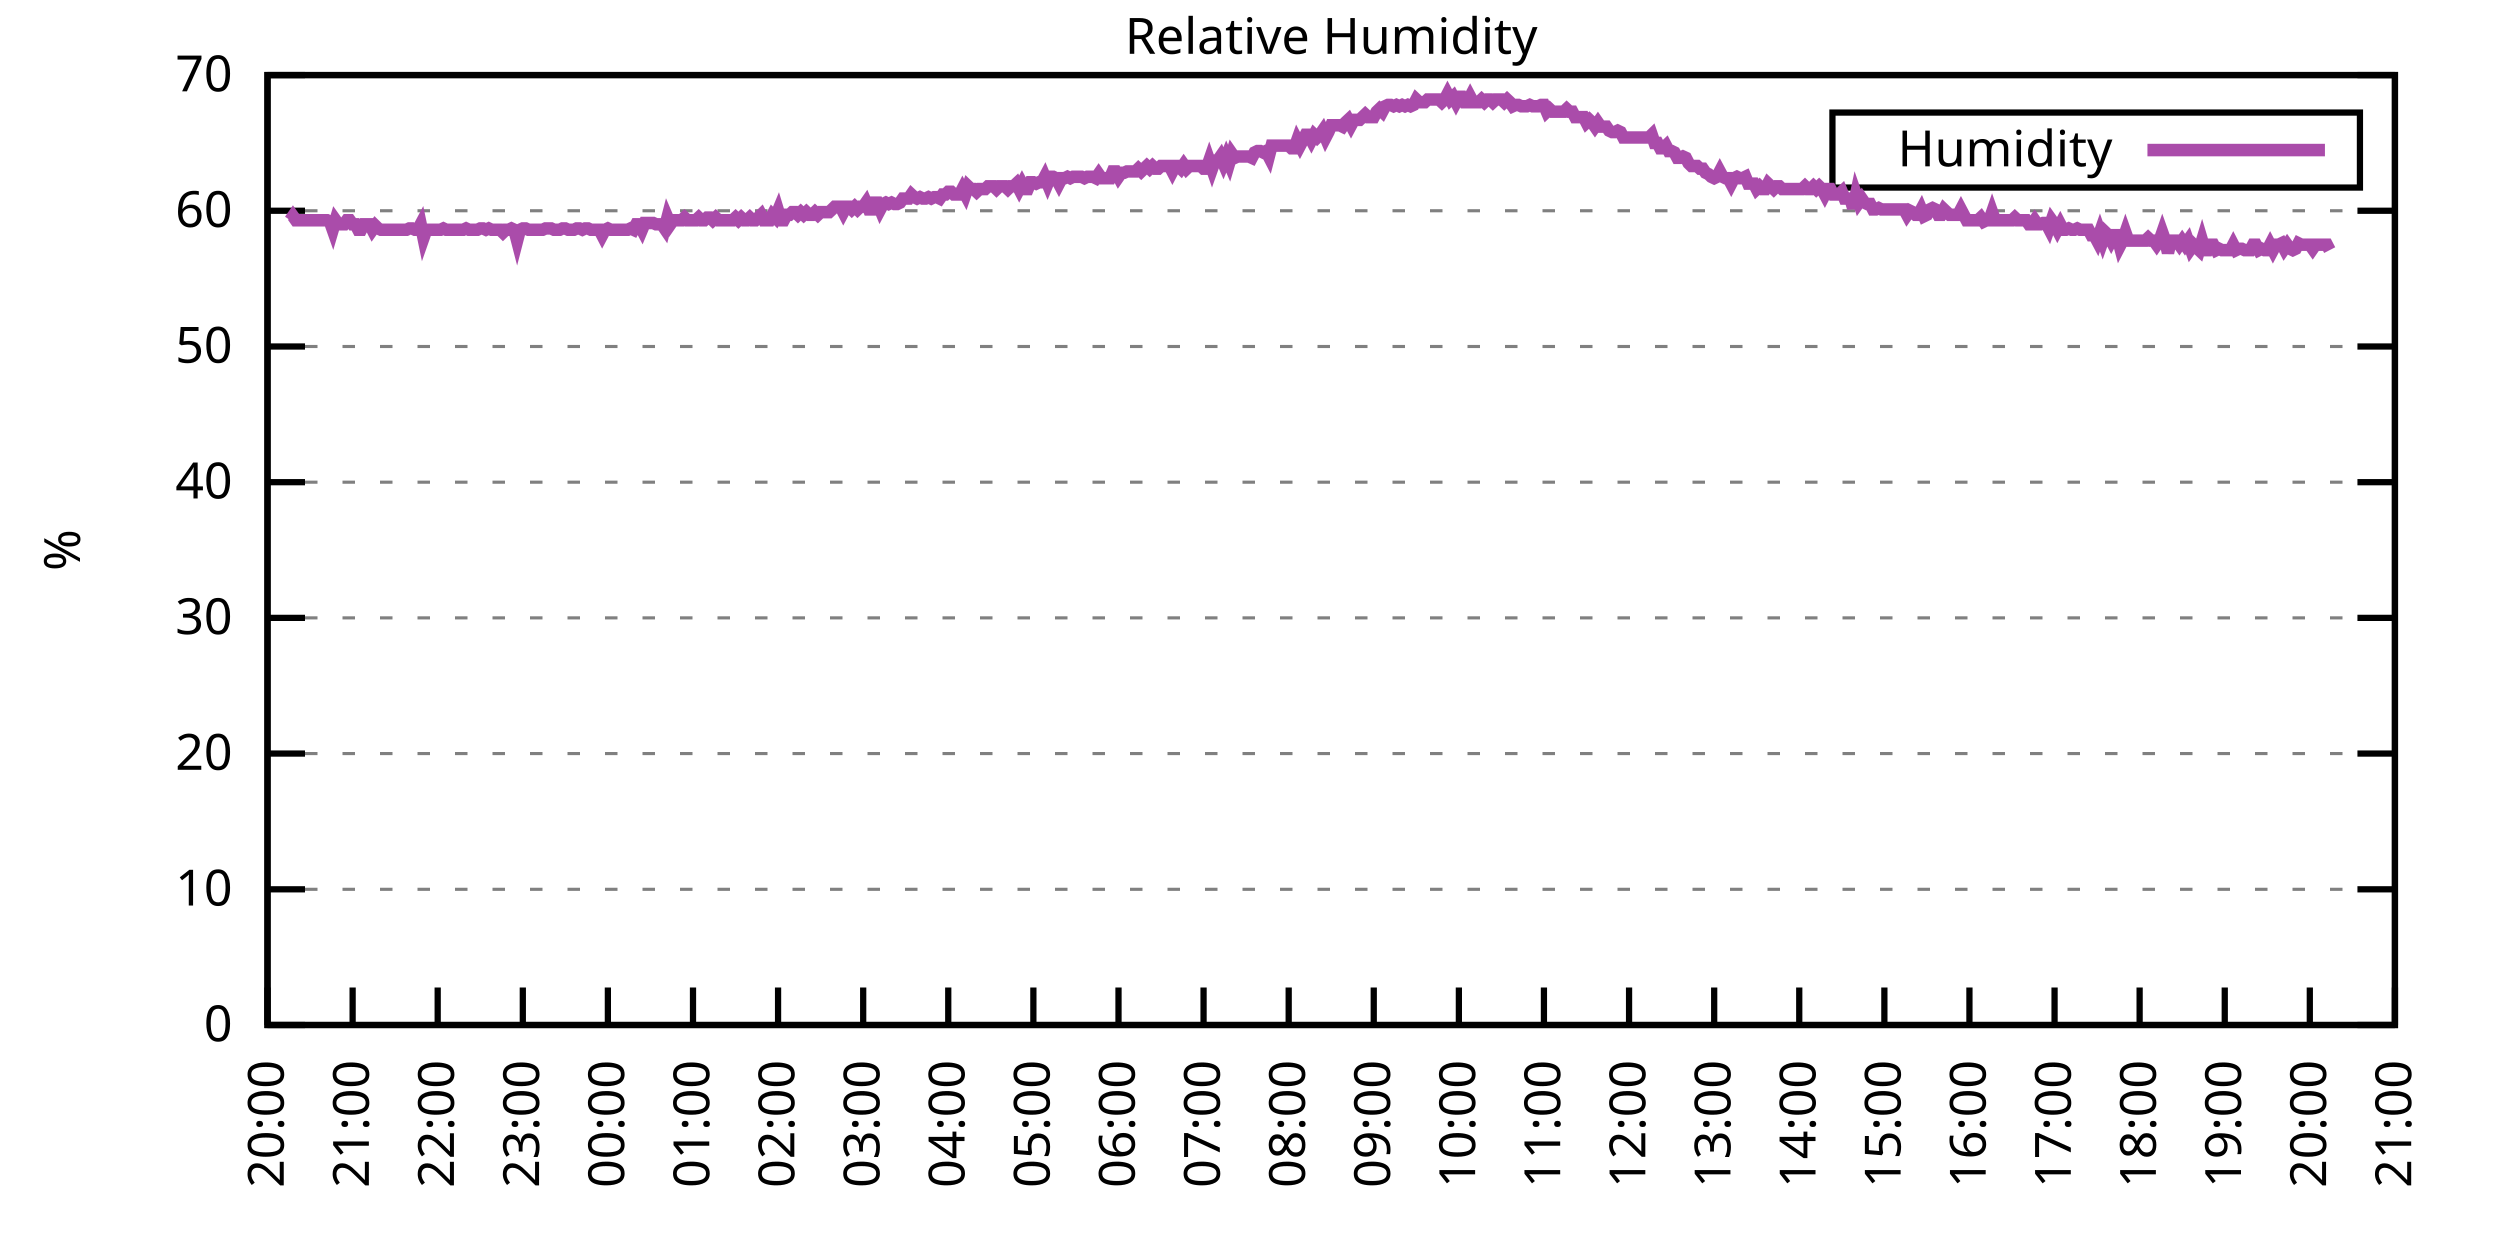
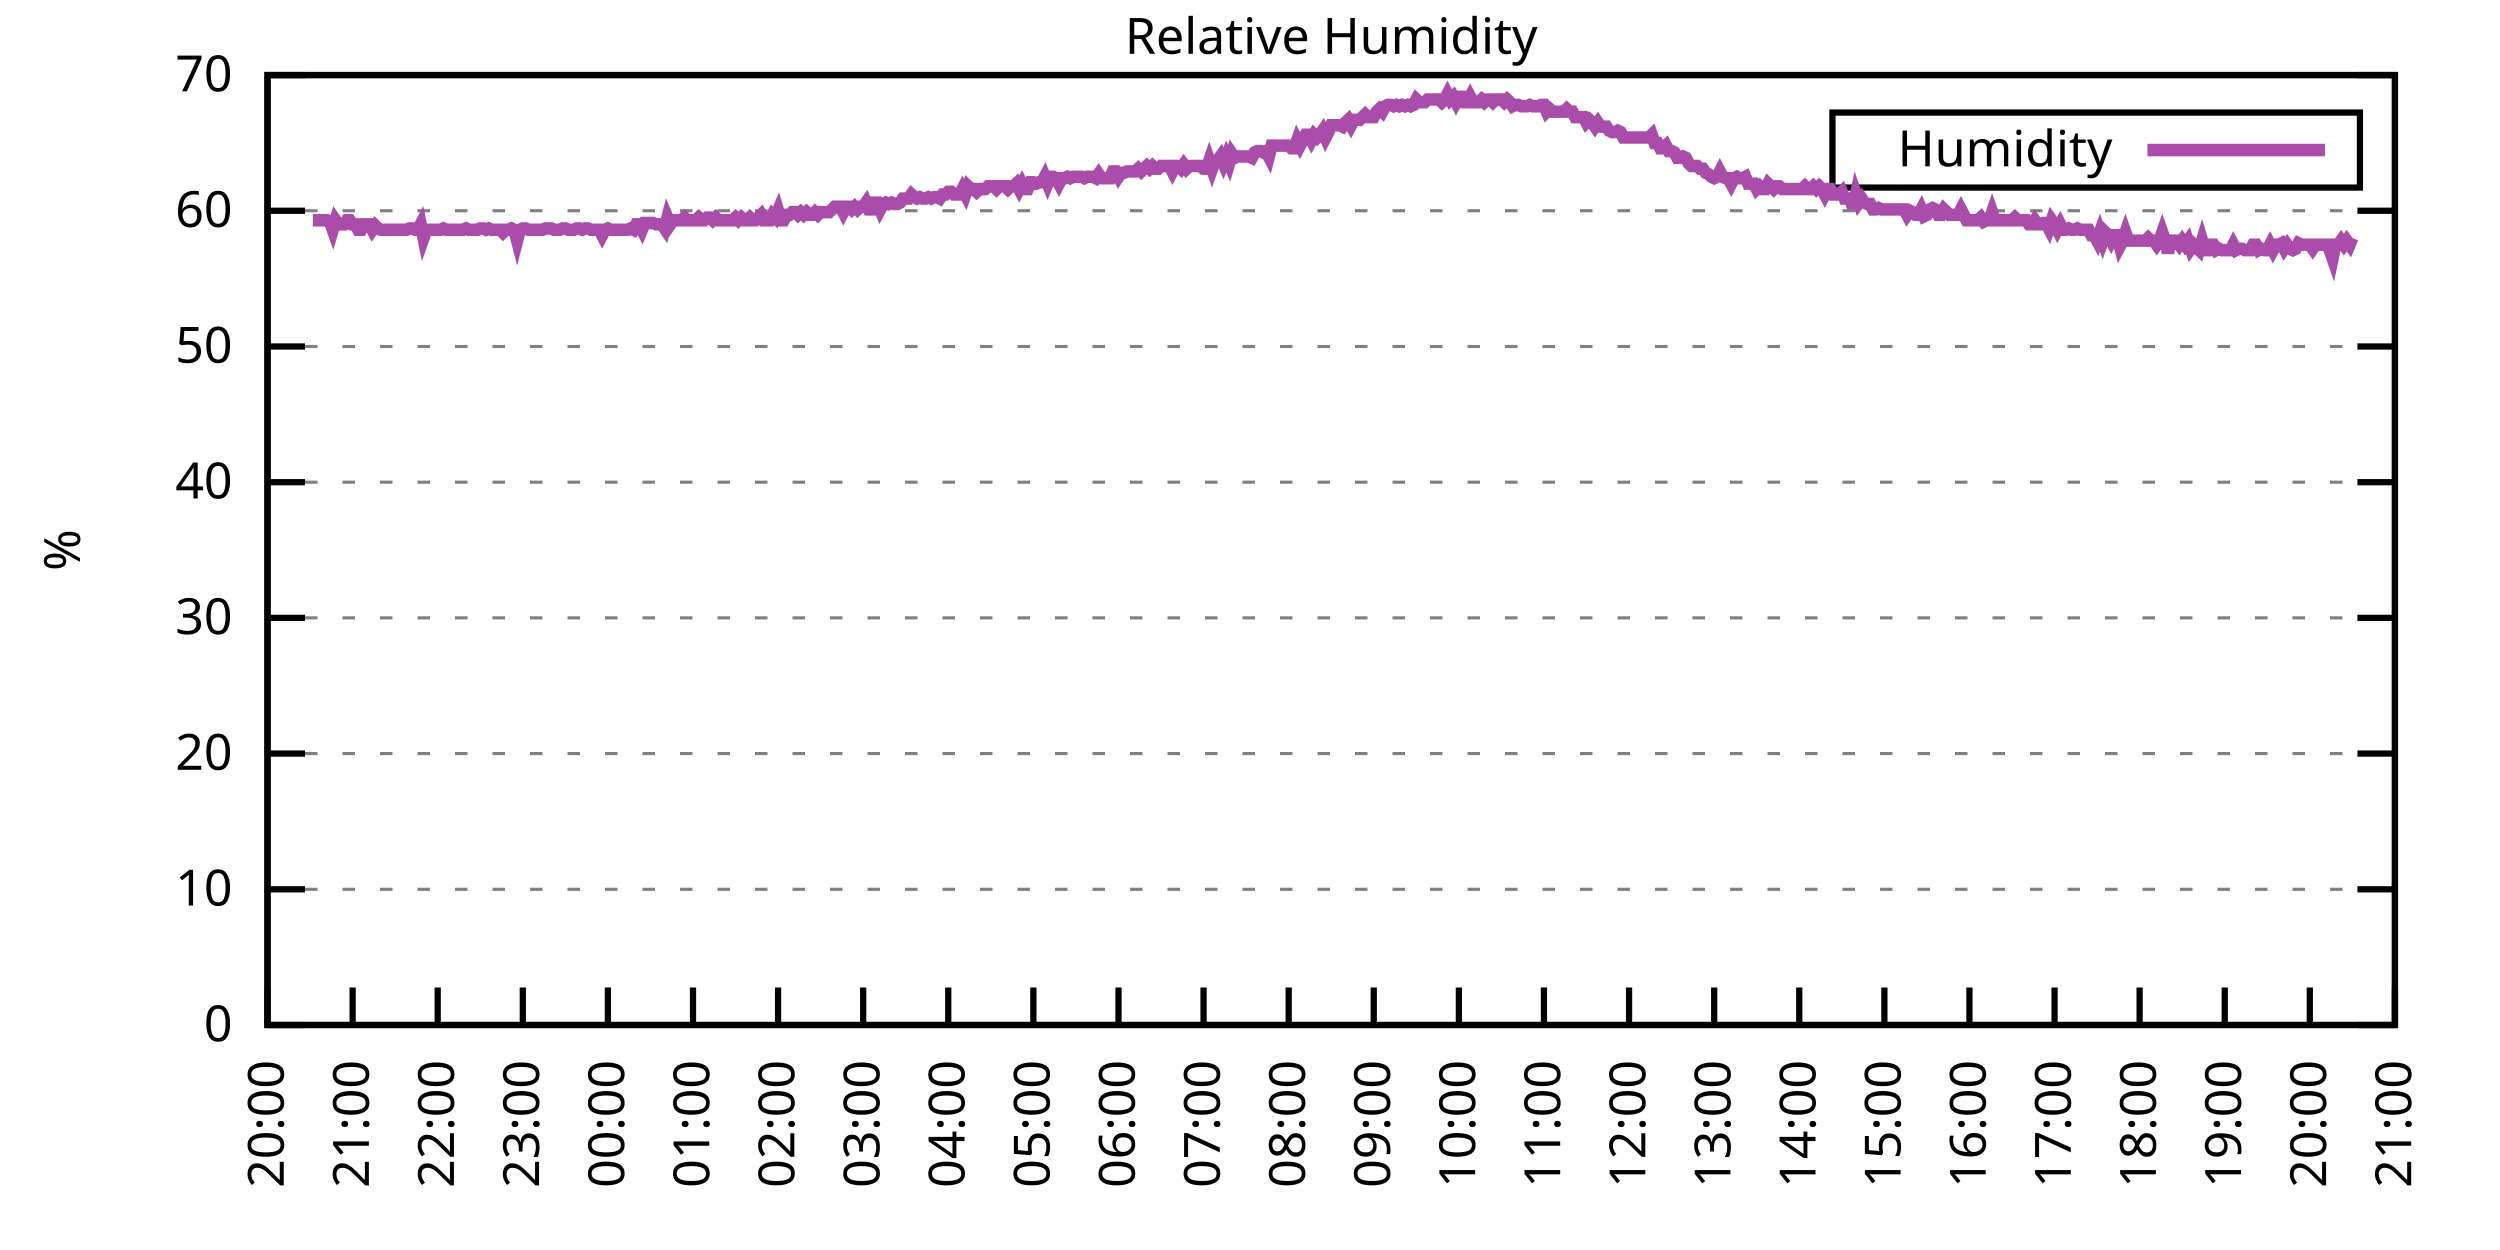
<svg xmlns="http://www.w3.org/2000/svg" xmlns:xlink="http://www.w3.org/1999/xlink" width="400" height="200" viewBox="0 0 400 200">
  <g id="gnuplot_canvas">
    <rect x="0" y="0" width="400" height="200" fill="none" />
    <defs>
      <circle id="gpDot" r="0.5" stroke-width="0.5" stroke="currentColor" />
      <path id="gpPt0" stroke-width="0.333" stroke="currentColor" d="M-1,0 h2 M0,-1 v2" />
      <path id="gpPt1" stroke-width="0.333" stroke="currentColor" d="M-1,-1 L1,1 M1,-1 L-1,1" />
      <path id="gpPt2" stroke-width="0.333" stroke="currentColor" d="M-1,0 L1,0 M0,-1 L0,1 M-1,-1 L1,1 M-1,1 L1,-1" />
      <rect id="gpPt3" stroke-width="0.333" stroke="currentColor" x="-1" y="-1" width="2" height="2" />
      <rect id="gpPt4" stroke-width="0.333" stroke="currentColor" fill="currentColor" x="-1" y="-1" width="2" height="2" />
      <circle id="gpPt5" stroke-width="0.333" stroke="currentColor" cx="0" cy="0" r="1" />
      <use xlink:href="#gpPt5" id="gpPt6" fill="currentColor" stroke="none" />
      <path id="gpPt7" stroke-width="0.333" stroke="currentColor" d="M0,-1.33 L-1.33,0.67 L1.33,0.67 z" />
      <use xlink:href="#gpPt7" id="gpPt8" fill="currentColor" stroke="none" />
      <use xlink:href="#gpPt7" id="gpPt9" stroke="currentColor" transform="rotate(180)" />
      <use xlink:href="#gpPt9" id="gpPt10" fill="currentColor" stroke="none" />
      <use xlink:href="#gpPt3" id="gpPt11" stroke="currentColor" transform="rotate(45)" />
      <use xlink:href="#gpPt11" id="gpPt12" fill="currentColor" stroke="none" />
      <path id="gpPt13" stroke-width="0.333" stroke="currentColor" d="M0,1.330 L1.265,0.411 L0.782,-1.067 L-0.782,-1.076 L-1.265,0.411 z" />
      <use xlink:href="#gpPt13" id="gpPt14" fill="currentColor" stroke="none" />
      <filter id="textbox" filterUnits="objectBoundingBox" x="0" y="0" height="1" width="1">
        <feFlood flood-color="white" flood-opacity="1" result="bgnd" />
        <feComposite in="SourceGraphic" in2="bgnd" operator="atop" />
      </filter>
      <filter id="greybox" filterUnits="objectBoundingBox" x="0" y="0" height="1" width="1">
        <feFlood flood-color="lightgrey" flood-opacity="1" result="grey" />
        <feComposite in="SourceGraphic" in2="grey" operator="atop" />
      </filter>
    </defs>
    <g fill="none" color="white" stroke="currentColor" stroke-width="1.00" stroke-linecap="butt" stroke-linejoin="miter">
</g>
    <g fill="none" color="black" stroke="currentColor" stroke-width="1.00" stroke-linecap="butt" stroke-linejoin="miter">
      <g stroke="none" shape-rendering="crispEdges">
        <polygon fill="rgb(255, 255, 255)" points="42.80,164.00 383.18,164.00 383.18,12.02 42.80,12.02 " />
      </g>
    </g>
    <g fill="none" color="black" stroke="currentColor" stroke-width="1.00" stroke-linecap="butt" stroke-linejoin="miter">
</g>
    <g fill="none" color="black" stroke="black" stroke-width="0.50" stroke-linecap="butt" stroke-linejoin="miter">
</g>
    <g fill="none" color="gray" stroke="currentColor" stroke-width="0.50" stroke-linecap="butt" stroke-linejoin="miter">
      <path stroke="gray" stroke-dasharray="2,4" class="gridline" d="M42.80,164.00 L383.19,164.00  " />
    </g>
    <g fill="none" color="gray" stroke="gray" stroke-width="1.00" stroke-linecap="butt" stroke-linejoin="miter">
</g>
    <g fill="none" color="black" stroke="currentColor" stroke-width="1.00" stroke-linecap="butt" stroke-linejoin="miter">
      <path stroke="black" d="M42.80,164.00 L48.80,164.00 M383.19,164.00 L377.19,164.00  " />
      <g transform="translate(37.20,166.60)" stroke="none" fill="black" font-family="Sans" font-size="8.00" text-anchor="end">
        <text>
          <tspan font-family="Sans"> 0</tspan>
        </text>
      </g>
    </g>
    <g fill="none" color="black" stroke="currentColor" stroke-width="1.00" stroke-linecap="butt" stroke-linejoin="miter">
</g>
    <g fill="none" color="black" stroke="black" stroke-width="0.50" stroke-linecap="butt" stroke-linejoin="miter">
</g>
    <g fill="none" color="gray" stroke="currentColor" stroke-width="0.50" stroke-linecap="butt" stroke-linejoin="miter">
      <path stroke="gray" stroke-dasharray="2,4" class="gridline" d="M42.80,142.29 L383.19,142.29  " />
    </g>
    <g fill="none" color="gray" stroke="gray" stroke-width="1.00" stroke-linecap="butt" stroke-linejoin="miter">
</g>
    <g fill="none" color="black" stroke="currentColor" stroke-width="1.00" stroke-linecap="butt" stroke-linejoin="miter">
      <path stroke="black" d="M42.80,142.29 L48.80,142.29 M383.19,142.29 L377.19,142.29  " />
      <g transform="translate(37.20,144.89)" stroke="none" fill="black" font-family="Sans" font-size="8.00" text-anchor="end">
        <text>
          <tspan font-family="Sans"> 10</tspan>
        </text>
      </g>
    </g>
    <g fill="none" color="black" stroke="currentColor" stroke-width="1.00" stroke-linecap="butt" stroke-linejoin="miter">
</g>
    <g fill="none" color="black" stroke="black" stroke-width="0.50" stroke-linecap="butt" stroke-linejoin="miter">
</g>
    <g fill="none" color="gray" stroke="currentColor" stroke-width="0.50" stroke-linecap="butt" stroke-linejoin="miter">
      <path stroke="gray" stroke-dasharray="2,4" class="gridline" d="M42.80,120.57 L383.19,120.57  " />
    </g>
    <g fill="none" color="gray" stroke="gray" stroke-width="1.00" stroke-linecap="butt" stroke-linejoin="miter">
</g>
    <g fill="none" color="black" stroke="currentColor" stroke-width="1.00" stroke-linecap="butt" stroke-linejoin="miter">
      <path stroke="black" d="M42.80,120.57 L48.80,120.57 M383.19,120.57 L377.19,120.57  " />
      <g transform="translate(37.20,123.17)" stroke="none" fill="black" font-family="Sans" font-size="8.00" text-anchor="end">
        <text>
          <tspan font-family="Sans"> 20</tspan>
        </text>
      </g>
    </g>
    <g fill="none" color="black" stroke="currentColor" stroke-width="1.00" stroke-linecap="butt" stroke-linejoin="miter">
</g>
    <g fill="none" color="black" stroke="black" stroke-width="0.50" stroke-linecap="butt" stroke-linejoin="miter">
</g>
    <g fill="none" color="gray" stroke="currentColor" stroke-width="0.50" stroke-linecap="butt" stroke-linejoin="miter">
      <path stroke="gray" stroke-dasharray="2,4" class="gridline" d="M42.80,98.86 L383.19,98.86  " />
    </g>
    <g fill="none" color="gray" stroke="gray" stroke-width="1.00" stroke-linecap="butt" stroke-linejoin="miter">
</g>
    <g fill="none" color="black" stroke="currentColor" stroke-width="1.00" stroke-linecap="butt" stroke-linejoin="miter">
      <path stroke="black" d="M42.80,98.86 L48.80,98.86 M383.19,98.86 L377.19,98.86  " />
      <g transform="translate(37.20,101.46)" stroke="none" fill="black" font-family="Sans" font-size="8.00" text-anchor="end">
        <text>
          <tspan font-family="Sans"> 30</tspan>
        </text>
      </g>
    </g>
    <g fill="none" color="black" stroke="currentColor" stroke-width="1.00" stroke-linecap="butt" stroke-linejoin="miter">
</g>
    <g fill="none" color="black" stroke="black" stroke-width="0.50" stroke-linecap="butt" stroke-linejoin="miter">
</g>
    <g fill="none" color="gray" stroke="currentColor" stroke-width="0.50" stroke-linecap="butt" stroke-linejoin="miter">
      <path stroke="gray" stroke-dasharray="2,4" class="gridline" d="M42.80,77.15 L383.19,77.15  " />
    </g>
    <g fill="none" color="gray" stroke="gray" stroke-width="1.00" stroke-linecap="butt" stroke-linejoin="miter">
</g>
    <g fill="none" color="black" stroke="currentColor" stroke-width="1.00" stroke-linecap="butt" stroke-linejoin="miter">
      <path stroke="black" d="M42.80,77.15 L48.80,77.15 M383.19,77.15 L377.19,77.15  " />
      <g transform="translate(37.20,79.75)" stroke="none" fill="black" font-family="Sans" font-size="8.00" text-anchor="end">
        <text>
          <tspan font-family="Sans"> 40</tspan>
        </text>
      </g>
    </g>
    <g fill="none" color="black" stroke="currentColor" stroke-width="1.00" stroke-linecap="butt" stroke-linejoin="miter">
</g>
    <g fill="none" color="black" stroke="black" stroke-width="0.50" stroke-linecap="butt" stroke-linejoin="miter">
</g>
    <g fill="none" color="gray" stroke="currentColor" stroke-width="0.50" stroke-linecap="butt" stroke-linejoin="miter">
      <path stroke="gray" stroke-dasharray="2,4" class="gridline" d="M42.80,55.44 L383.19,55.44  " />
    </g>
    <g fill="none" color="gray" stroke="gray" stroke-width="1.00" stroke-linecap="butt" stroke-linejoin="miter">
</g>
    <g fill="none" color="black" stroke="currentColor" stroke-width="1.00" stroke-linecap="butt" stroke-linejoin="miter">
      <path stroke="black" d="M42.80,55.44 L48.80,55.44 M383.19,55.44 L377.19,55.44  " />
      <g transform="translate(37.20,58.04)" stroke="none" fill="black" font-family="Sans" font-size="8.00" text-anchor="end">
        <text>
          <tspan font-family="Sans"> 50</tspan>
        </text>
      </g>
    </g>
    <g fill="none" color="black" stroke="currentColor" stroke-width="1.00" stroke-linecap="butt" stroke-linejoin="miter">
</g>
    <g fill="none" color="black" stroke="black" stroke-width="0.50" stroke-linecap="butt" stroke-linejoin="miter">
</g>
    <g fill="none" color="gray" stroke="currentColor" stroke-width="0.50" stroke-linecap="butt" stroke-linejoin="miter">
      <path stroke="gray" stroke-dasharray="2,4" class="gridline" d="M42.80,33.72 L383.19,33.72  " />
    </g>
    <g fill="none" color="gray" stroke="gray" stroke-width="1.00" stroke-linecap="butt" stroke-linejoin="miter">
</g>
    <g fill="none" color="black" stroke="currentColor" stroke-width="1.00" stroke-linecap="butt" stroke-linejoin="miter">
      <path stroke="black" d="M42.80,33.72 L48.80,33.72 M383.19,33.72 L377.19,33.72  " />
      <g transform="translate(37.20,36.32)" stroke="none" fill="black" font-family="Sans" font-size="8.00" text-anchor="end">
        <text>
          <tspan font-family="Sans"> 60</tspan>
        </text>
      </g>
    </g>
    <g fill="none" color="black" stroke="currentColor" stroke-width="1.00" stroke-linecap="butt" stroke-linejoin="miter">
</g>
    <g fill="none" color="black" stroke="black" stroke-width="0.50" stroke-linecap="butt" stroke-linejoin="miter">
</g>
    <g fill="none" color="gray" stroke="currentColor" stroke-width="0.50" stroke-linecap="butt" stroke-linejoin="miter">
      <path stroke="gray" stroke-dasharray="2,4" class="gridline" d="M42.80,12.01 L383.19,12.01  " />
    </g>
    <g fill="none" color="gray" stroke="gray" stroke-width="1.00" stroke-linecap="butt" stroke-linejoin="miter">
</g>
    <g fill="none" color="black" stroke="currentColor" stroke-width="1.00" stroke-linecap="butt" stroke-linejoin="miter">
      <path stroke="black" d="M42.80,12.01 L48.80,12.01 M383.19,12.01 L377.19,12.01  " />
      <g transform="translate(37.20,14.61)" stroke="none" fill="black" font-family="Sans" font-size="8.00" text-anchor="end">
        <text>
          <tspan font-family="Sans"> 70</tspan>
        </text>
      </g>
    </g>
    <g fill="none" color="black" stroke="currentColor" stroke-width="1.00" stroke-linecap="butt" stroke-linejoin="miter">
      <path stroke="black" d="M42.80,164.00 L42.80,158.00  " />
      <g transform="translate(45.40,169.60) rotate(270.00)" stroke="none" fill="black" font-family="Sans" font-size="8.00" text-anchor="end">
        <text>
          <tspan font-family="Sans">20:00</tspan>
        </text>
      </g>
    </g>
    <g fill="none" color="black" stroke="currentColor" stroke-width="1.00" stroke-linecap="butt" stroke-linejoin="miter">
      <path stroke="black" d="M56.42,164.00 L56.42,158.00  " />
      <g transform="translate(59.02,169.60) rotate(270.00)" stroke="none" fill="black" font-family="Sans" font-size="8.00" text-anchor="end">
        <text>
          <tspan font-family="Sans">21:00</tspan>
        </text>
      </g>
    </g>
    <g fill="none" color="black" stroke="currentColor" stroke-width="1.00" stroke-linecap="butt" stroke-linejoin="miter">
      <path stroke="black" d="M70.03,164.00 L70.03,158.00  " />
      <g transform="translate(72.63,169.60) rotate(270.00)" stroke="none" fill="black" font-family="Sans" font-size="8.00" text-anchor="end">
        <text>
          <tspan font-family="Sans">22:00</tspan>
        </text>
      </g>
    </g>
    <g fill="none" color="black" stroke="currentColor" stroke-width="1.00" stroke-linecap="butt" stroke-linejoin="miter">
      <path stroke="black" d="M83.65,164.00 L83.65,158.00  " />
      <g transform="translate(86.25,169.60) rotate(270.00)" stroke="none" fill="black" font-family="Sans" font-size="8.00" text-anchor="end">
        <text>
          <tspan font-family="Sans">23:00</tspan>
        </text>
      </g>
    </g>
    <g fill="none" color="black" stroke="currentColor" stroke-width="1.00" stroke-linecap="butt" stroke-linejoin="miter">
      <path stroke="black" d="M97.26,164.00 L97.26,158.00  " />
      <g transform="translate(99.86,169.60) rotate(270.00)" stroke="none" fill="black" font-family="Sans" font-size="8.00" text-anchor="end">
        <text>
          <tspan font-family="Sans">00:00</tspan>
        </text>
      </g>
    </g>
    <g fill="none" color="black" stroke="currentColor" stroke-width="1.00" stroke-linecap="butt" stroke-linejoin="miter">
      <path stroke="black" d="M110.88,164.00 L110.88,158.00  " />
      <g transform="translate(113.48,169.60) rotate(270.00)" stroke="none" fill="black" font-family="Sans" font-size="8.00" text-anchor="end">
        <text>
          <tspan font-family="Sans">01:00</tspan>
        </text>
      </g>
    </g>
    <g fill="none" color="black" stroke="currentColor" stroke-width="1.00" stroke-linecap="butt" stroke-linejoin="miter">
      <path stroke="black" d="M124.49,164.00 L124.49,158.00  " />
      <g transform="translate(127.09,169.60) rotate(270.00)" stroke="none" fill="black" font-family="Sans" font-size="8.00" text-anchor="end">
        <text>
          <tspan font-family="Sans">02:00</tspan>
        </text>
      </g>
    </g>
    <g fill="none" color="black" stroke="currentColor" stroke-width="1.00" stroke-linecap="butt" stroke-linejoin="miter">
      <path stroke="black" d="M138.11,164.00 L138.11,158.00  " />
      <g transform="translate(140.71,169.60) rotate(270.00)" stroke="none" fill="black" font-family="Sans" font-size="8.00" text-anchor="end">
        <text>
          <tspan font-family="Sans">03:00</tspan>
        </text>
      </g>
    </g>
    <g fill="none" color="black" stroke="currentColor" stroke-width="1.00" stroke-linecap="butt" stroke-linejoin="miter">
      <path stroke="black" d="M151.72,164.00 L151.72,158.00  " />
      <g transform="translate(154.32,169.60) rotate(270.00)" stroke="none" fill="black" font-family="Sans" font-size="8.00" text-anchor="end">
        <text>
          <tspan font-family="Sans">04:00</tspan>
        </text>
      </g>
    </g>
    <g fill="none" color="black" stroke="currentColor" stroke-width="1.00" stroke-linecap="butt" stroke-linejoin="miter">
      <path stroke="black" d="M165.34,164.00 L165.34,158.00  " />
      <g transform="translate(167.94,169.60) rotate(270.00)" stroke="none" fill="black" font-family="Sans" font-size="8.00" text-anchor="end">
        <text>
          <tspan font-family="Sans">05:00</tspan>
        </text>
      </g>
    </g>
    <g fill="none" color="black" stroke="currentColor" stroke-width="1.00" stroke-linecap="butt" stroke-linejoin="miter">
      <path stroke="black" d="M178.96,164.00 L178.96,158.00  " />
      <g transform="translate(181.56,169.60) rotate(270.00)" stroke="none" fill="black" font-family="Sans" font-size="8.00" text-anchor="end">
        <text>
          <tspan font-family="Sans">06:00</tspan>
        </text>
      </g>
    </g>
    <g fill="none" color="black" stroke="currentColor" stroke-width="1.00" stroke-linecap="butt" stroke-linejoin="miter">
      <path stroke="black" d="M192.57,164.00 L192.57,158.00  " />
      <g transform="translate(195.17,169.60) rotate(270.00)" stroke="none" fill="black" font-family="Sans" font-size="8.00" text-anchor="end">
        <text>
          <tspan font-family="Sans">07:00</tspan>
        </text>
      </g>
    </g>
    <g fill="none" color="black" stroke="currentColor" stroke-width="1.00" stroke-linecap="butt" stroke-linejoin="miter">
      <path stroke="black" d="M206.19,164.00 L206.19,158.00  " />
      <g transform="translate(208.79,169.60) rotate(270.00)" stroke="none" fill="black" font-family="Sans" font-size="8.00" text-anchor="end">
        <text>
          <tspan font-family="Sans">08:00</tspan>
        </text>
      </g>
    </g>
    <g fill="none" color="black" stroke="currentColor" stroke-width="1.00" stroke-linecap="butt" stroke-linejoin="miter">
      <path stroke="black" d="M219.80,164.00 L219.80,158.00  " />
      <g transform="translate(222.40,169.60) rotate(270.00)" stroke="none" fill="black" font-family="Sans" font-size="8.00" text-anchor="end">
        <text>
          <tspan font-family="Sans">09:00</tspan>
        </text>
      </g>
    </g>
    <g fill="none" color="black" stroke="currentColor" stroke-width="1.00" stroke-linecap="butt" stroke-linejoin="miter">
      <path stroke="black" d="M233.42,164.00 L233.42,158.00  " />
      <g transform="translate(236.02,169.60) rotate(270.00)" stroke="none" fill="black" font-family="Sans" font-size="8.00" text-anchor="end">
        <text>
          <tspan font-family="Sans">10:00</tspan>
        </text>
      </g>
    </g>
    <g fill="none" color="black" stroke="currentColor" stroke-width="1.00" stroke-linecap="butt" stroke-linejoin="miter">
      <path stroke="black" d="M247.03,164.00 L247.03,158.00  " />
      <g transform="translate(249.63,169.60) rotate(270.00)" stroke="none" fill="black" font-family="Sans" font-size="8.00" text-anchor="end">
        <text>
          <tspan font-family="Sans">11:00</tspan>
        </text>
      </g>
    </g>
    <g fill="none" color="black" stroke="currentColor" stroke-width="1.00" stroke-linecap="butt" stroke-linejoin="miter">
      <path stroke="black" d="M260.65,164.00 L260.65,158.00  " />
      <g transform="translate(263.25,169.60) rotate(270.00)" stroke="none" fill="black" font-family="Sans" font-size="8.00" text-anchor="end">
        <text>
          <tspan font-family="Sans">12:00</tspan>
        </text>
      </g>
    </g>
    <g fill="none" color="black" stroke="currentColor" stroke-width="1.00" stroke-linecap="butt" stroke-linejoin="miter">
      <path stroke="black" d="M274.27,164.00 L274.27,158.00  " />
      <g transform="translate(276.87,169.60) rotate(270.00)" stroke="none" fill="black" font-family="Sans" font-size="8.00" text-anchor="end">
        <text>
          <tspan font-family="Sans">13:00</tspan>
        </text>
      </g>
    </g>
    <g fill="none" color="black" stroke="currentColor" stroke-width="1.00" stroke-linecap="butt" stroke-linejoin="miter">
      <path stroke="black" d="M287.88,164.00 L287.88,158.00  " />
      <g transform="translate(290.48,169.60) rotate(270.00)" stroke="none" fill="black" font-family="Sans" font-size="8.00" text-anchor="end">
        <text>
          <tspan font-family="Sans">14:00</tspan>
        </text>
      </g>
    </g>
    <g fill="none" color="black" stroke="currentColor" stroke-width="1.00" stroke-linecap="butt" stroke-linejoin="miter">
      <path stroke="black" d="M301.50,164.00 L301.50,158.00  " />
      <g transform="translate(304.10,169.60) rotate(270.00)" stroke="none" fill="black" font-family="Sans" font-size="8.00" text-anchor="end">
        <text>
          <tspan font-family="Sans">15:00</tspan>
        </text>
      </g>
    </g>
    <g fill="none" color="black" stroke="currentColor" stroke-width="1.00" stroke-linecap="butt" stroke-linejoin="miter">
      <path stroke="black" d="M315.11,164.00 L315.11,158.00  " />
      <g transform="translate(317.71,169.60) rotate(270.00)" stroke="none" fill="black" font-family="Sans" font-size="8.00" text-anchor="end">
        <text>
          <tspan font-family="Sans">16:00</tspan>
        </text>
      </g>
    </g>
    <g fill="none" color="black" stroke="currentColor" stroke-width="1.00" stroke-linecap="butt" stroke-linejoin="miter">
      <path stroke="black" d="M328.73,164.00 L328.73,158.00  " />
      <g transform="translate(331.33,169.60) rotate(270.00)" stroke="none" fill="black" font-family="Sans" font-size="8.00" text-anchor="end">
        <text>
          <tspan font-family="Sans">17:00</tspan>
        </text>
      </g>
    </g>
    <g fill="none" color="black" stroke="currentColor" stroke-width="1.00" stroke-linecap="butt" stroke-linejoin="miter">
      <path stroke="black" d="M342.34,164.00 L342.34,158.00  " />
      <g transform="translate(344.94,169.60) rotate(270.00)" stroke="none" fill="black" font-family="Sans" font-size="8.00" text-anchor="end">
        <text>
          <tspan font-family="Sans">18:00</tspan>
        </text>
      </g>
    </g>
    <g fill="none" color="black" stroke="currentColor" stroke-width="1.00" stroke-linecap="butt" stroke-linejoin="miter">
      <path stroke="black" d="M355.96,164.00 L355.96,158.00  " />
      <g transform="translate(358.56,169.60) rotate(270.00)" stroke="none" fill="black" font-family="Sans" font-size="8.00" text-anchor="end">
        <text>
          <tspan font-family="Sans">19:00</tspan>
        </text>
      </g>
    </g>
    <g fill="none" color="black" stroke="currentColor" stroke-width="1.00" stroke-linecap="butt" stroke-linejoin="miter">
      <path stroke="black" d="M369.57,164.00 L369.57,158.00  " />
      <g transform="translate(372.17,169.60) rotate(270.00)" stroke="none" fill="black" font-family="Sans" font-size="8.00" text-anchor="end">
        <text>
          <tspan font-family="Sans">20:00</tspan>
        </text>
      </g>
    </g>
    <g fill="none" color="black" stroke="currentColor" stroke-width="1.00" stroke-linecap="butt" stroke-linejoin="miter">
      <path stroke="black" d="M383.19,164.00 L383.19,158.00  " />
      <g transform="translate(385.79,169.60) rotate(270.00)" stroke="none" fill="black" font-family="Sans" font-size="8.00" text-anchor="end">
        <text>
          <tspan font-family="Sans">21:00</tspan>
        </text>
      </g>
    </g>
    <g fill="none" color="black" stroke="currentColor" stroke-width="1.00" stroke-linecap="butt" stroke-linejoin="miter">
</g>
    <g fill="none" color="black" stroke="currentColor" stroke-width="1.00" stroke-linecap="butt" stroke-linejoin="miter">
      <path stroke="black" d="M42.80,12.01 L42.80,164.00 L383.19,164.00 L383.19,12.01 L42.80,12.01 Z  " />
    </g>
    <g fill="none" color="black" stroke="currentColor" stroke-width="1.00" stroke-linecap="butt" stroke-linejoin="miter">
</g>
    <g fill="none" color="black" stroke="currentColor" stroke-width="1.00" stroke-linecap="butt" stroke-linejoin="miter">
      <path stroke="black" d="M293.19,30.01 L293.19,18.01 L377.59,18.01 L377.59,30.01 L293.19,30.01 Z  " />
    </g>
    <g id="Relative_Humidity_plot_1">
      <g fill="none" color="white" stroke="black" stroke-width="2.00" stroke-linecap="butt" stroke-linejoin="miter">
</g>
      <g fill="none" color="black" stroke="currentColor" stroke-width="2.00" stroke-linecap="butt" stroke-linejoin="miter">
        <g transform="translate(337.99,26.61)" stroke="none" fill="black" font-family="Sans" font-size="8.00" text-anchor="end">
          <text>
            <tspan font-family="Sans">Humidity</tspan>
          </text>
        </g>
      </g>
      <g fill="none" color="black" stroke="currentColor" stroke-width="2.00" stroke-linecap="butt" stroke-linejoin="miter">
-         <path stroke="rgb(170,  76, 170)" d="M343.59,24.01 L371.99,24.01 M46.43,35.24 L46.88,34.59 L47.34,35.24 L47.79,35.24 L48.25,35.24 L48.70,35.24   L49.15,35.24 L49.61,35.24 L50.06,35.24 L50.52,35.24 L50.97,35.24 L51.42,35.24 L51.88,35.24 L52.33,35.24   L52.78,35.46 L53.24,36.76 L53.69,35.24 L54.15,35.89 L54.60,35.89 L55.05,35.89 L55.51,35.24 L55.96,35.24   L56.42,35.89 L56.87,35.89 L57.32,36.76 L57.78,36.76 L58.23,35.89 L58.68,35.89 L59.14,35.89 L59.59,36.76   L60.05,36.11 L60.50,36.55 L60.95,36.76 L61.41,36.76 L61.86,36.76 L62.32,36.76 L62.77,36.76 L63.22,36.76   L63.68,36.76 L64.13,36.76 L64.58,36.76 L65.04,36.76 L65.49,36.55 L65.95,36.55 L66.40,36.76 L66.85,36.76   L67.31,35.89 L67.76,38.07 L68.22,36.76 L68.67,36.76 L69.12,36.76 L69.58,36.76 L70.03,36.76 L70.49,36.76   L70.94,36.55 L71.39,36.76 L71.85,36.76 L72.30,36.76 L72.75,36.76 L73.21,36.76 L73.66,36.76 L74.12,36.76   L74.57,36.55 L75.02,36.76 L75.48,36.76 L75.93,36.76 L76.39,36.76 L76.84,36.55 L77.29,36.55 L77.75,36.76   L78.20,36.55 L78.65,36.76 L79.11,36.76 L79.56,36.76 L80.02,36.76 L80.47,37.20 L80.92,36.76 L81.38,36.76   L81.83,36.55 L82.29,36.76 L82.74,38.50 L83.19,36.76 L83.65,36.55 L84.10,36.55 L84.55,36.76 L85.01,36.76   L85.46,36.76 L85.92,36.76 L86.37,36.76 L86.82,36.76 L87.28,36.55 L87.73,36.55 L88.19,36.55 L88.64,36.76   L89.09,36.76 L89.55,36.76 L90.00,36.55 L90.45,36.55 L90.91,36.76 L91.36,36.76 L91.82,36.76 L92.27,36.55   L92.72,36.55 L93.18,36.76 L93.63,36.55 L94.09,36.55 L94.54,36.76 L94.99,36.76 L95.45,36.76 L95.90,36.76   L96.35,37.63 L96.81,36.76 L97.26,36.55 L97.72,36.76 L98.17,36.76 L98.62,36.76 L99.08,36.76 L99.53,36.76   L99.99,36.76 L100.44,36.76 L100.89,36.55 L101.35,36.76 L101.80,35.89 L102.25,35.89 L102.71,36.76 L103.16,35.68   L103.62,35.68 L104.07,35.68 L104.52,35.68 L104.98,35.89 L105.43,35.89 L105.89,35.89 L106.34,36.55 L106.79,34.81   L107.25,35.89 L107.70,35.24 L108.15,35.24 L108.61,35.24 L109.06,35.24 L109.52,34.81 L109.97,35.24 L110.42,35.24   L110.88,35.24 L111.33,35.24 L111.79,34.81 L112.24,35.24 L112.69,35.24 L113.15,34.81 L113.60,34.81 L114.05,35.24   L114.51,34.81 L114.96,35.24 L115.42,35.24 L115.87,35.24 L116.32,35.24 L116.78,35.24 L117.23,35.24 L117.69,34.81   L118.14,35.24 L118.59,34.81 L119.05,35.24 L119.50,35.24 L119.96,34.81 L120.41,35.24 L120.86,35.24 L121.32,34.81   L121.77,34.37 L122.22,35.24 L122.68,35.24 L123.13,35.24 L123.59,34.37 L124.04,34.81 L124.49,33.72 L124.95,35.24   L125.40,35.24 L125.86,34.37 L126.31,34.37 L126.76,33.94 L127.22,33.94 L127.67,34.37 L128.12,33.94 L128.58,34.37   L129.03,33.94 L129.49,34.37 L129.94,34.37 L130.39,33.94 L130.85,34.37 L131.30,33.94 L131.76,33.94 L132.21,33.94   L132.66,33.94 L133.12,33.51 L133.57,33.07 L134.02,33.07 L134.48,33.07 L134.93,33.94 L135.39,33.07 L135.84,33.07   L136.29,33.51 L136.75,33.07 L137.20,33.51 L137.66,33.07 L138.11,33.07 L138.56,32.42 L139.02,33.51 L139.47,33.51   L139.92,32.42 L140.38,32.42 L140.83,33.51 L141.29,32.64 L141.74,32.42 L142.19,32.64 L142.65,32.42 L143.10,32.64   L143.56,32.64 L144.01,32.42 L144.46,31.77 L144.92,31.77 L145.37,31.77 L145.82,31.12 L146.28,31.55 L146.73,31.77   L147.19,31.55 L147.64,31.77 L148.09,31.77 L148.55,31.55 L149.00,31.77 L149.46,31.55 L149.91,31.55 L150.36,31.77   L150.82,31.12 L151.27,31.12 L151.72,30.68 L152.18,30.68 L152.63,31.12 L153.09,31.12 L153.54,31.12 L153.99,30.25   L154.45,31.12 L154.90,29.81 L155.36,30.25 L155.81,30.25 L156.26,30.68 L156.72,30.25 L157.17,30.25 L157.62,30.25   L158.08,29.81 L158.53,29.81 L158.99,29.81 L159.44,30.25 L159.89,29.81 L160.35,29.81 L160.80,29.81 L161.26,30.25   L161.71,29.81 L162.16,29.81 L162.62,29.38 L163.07,30.25 L163.52,29.38 L163.98,30.25 L164.43,30.25 L164.89,29.16   L165.34,29.16 L165.79,29.38 L166.25,29.16 L166.70,29.16 L167.16,28.29 L167.61,29.38 L168.06,28.29 L168.52,28.29   L168.97,28.51 L169.43,29.38 L169.88,28.51 L170.33,28.51 L170.79,28.29 L171.24,28.51 L171.69,28.29 L172.15,28.29   L172.60,28.29 L173.06,28.29 L173.51,28.51 L173.96,28.29 L174.42,28.29 L174.87,28.29 L175.33,28.51 L175.78,27.86   L176.23,28.51 L176.69,28.51 L177.14,28.51 L177.59,28.51 L178.05,27.43 L178.50,27.43 L178.96,28.29 L179.41,27.64   L179.86,27.64 L180.32,27.43 L180.77,27.43 L181.23,27.43 L181.68,27.43 L182.13,26.99 L182.59,27.43 L183.04,26.99   L183.49,26.56 L183.95,26.99 L184.40,26.56 L184.86,26.99 L185.31,26.99 L185.76,26.56 L186.22,26.56 L186.67,26.56   L187.13,26.56 L187.58,27.43 L188.03,26.56 L188.49,26.56 L188.94,26.99 L189.39,26.34 L189.85,26.99 L190.30,26.56   L190.76,26.56 L191.21,26.56 L191.66,26.56 L192.12,26.56 L192.57,26.99 L193.03,26.99 L193.48,25.69 L193.93,26.99   L194.39,25.69 L194.84,25.69 L195.29,25.04 L195.75,26.12 L196.20,25.04 L196.66,26.12 L197.11,24.60 L197.56,25.25   L198.02,25.04 L198.47,25.04 L198.93,25.04 L199.38,25.04 L199.83,25.04 L200.29,25.25 L200.74,24.39 L201.19,24.17   L201.65,24.17 L202.10,24.39 L202.56,24.17 L203.01,25.04 L203.46,23.30 L203.92,23.30 L204.37,23.30 L204.83,23.30   L205.28,23.30 L205.73,23.30 L206.19,23.30 L206.64,23.73 L207.09,23.73 L207.55,22.43 L208.00,23.30 L208.46,22.43   L208.91,21.56 L209.36,21.56 L209.82,22.43 L210.27,21.56 L210.73,22.00 L211.18,21.56 L211.63,20.91 L212.09,22.00   L212.54,21.13 L213.00,20.04 L213.45,20.04 L213.90,20.04 L214.36,20.04 L214.81,20.26 L215.26,19.61 L215.72,19.18   L216.17,20.04 L216.63,19.18 L217.08,19.18 L217.53,19.18 L217.99,18.74 L218.44,18.31 L218.90,18.74 L219.35,18.74   L219.80,18.74 L220.26,17.87 L220.71,17.44 L221.16,17.87 L221.62,17.00 L222.07,16.79 L222.53,16.79 L222.98,17.00   L223.43,16.79 L223.89,17.00 L224.34,16.79 L224.80,17.00 L225.25,16.79 L225.70,17.00 L226.16,16.79 L226.61,15.92   L227.06,16.35 L227.52,16.35 L227.97,16.35 L228.43,15.92 L228.88,15.92 L229.33,15.92 L229.79,15.92 L230.24,15.92   L230.70,16.35 L231.15,15.92 L231.60,15.05 L232.06,15.92 L232.51,15.48 L232.96,16.35 L233.42,15.48 L233.87,15.48   L234.33,16.35 L234.78,16.35 L235.23,15.48 L235.69,16.35 L236.14,16.35 L236.60,16.35 L237.05,15.92 L237.50,16.35   L237.96,15.92 L238.41,15.92 L238.86,16.35 L239.32,15.92 L239.77,15.92 L240.23,15.92 L240.68,16.35 L241.13,15.92   L241.59,16.35 L242.04,17.00 L242.50,16.79 L242.95,16.79 L243.40,17.00 L243.86,17.00 L244.31,17.00 L244.76,16.79   L245.22,17.00 L245.67,17.00 L246.13,17.00 L246.58,16.79 L247.03,16.79 L247.49,17.87 L247.94,17.44 L248.40,17.87   L248.85,17.87 L249.30,17.87 L249.76,17.87 L250.21,17.87 L250.66,17.44 L251.12,17.87 L251.57,17.87 L252.03,18.74   L252.48,18.74 L252.93,18.74 L253.39,18.74 L253.84,19.61 L254.30,19.18 L254.75,19.61 L255.20,20.26 L255.66,19.61   L256.11,20.26 L256.56,20.26 L257.02,20.26 L257.47,20.91 L257.93,21.13 L258.38,21.13 L258.83,20.91 L259.29,21.13   L259.74,22.00 L260.20,22.00 L260.65,22.00 L261.10,22.00 L261.56,22.00 L262.01,22.00 L262.47,22.00 L262.92,22.00   L263.37,22.00 L263.83,22.00 L264.28,21.56 L264.73,22.87 L265.19,22.87 L265.64,23.73 L266.10,23.73 L266.55,23.30   L267.00,24.17 L267.46,24.17 L267.91,24.39 L268.37,25.25 L268.82,25.25 L269.27,25.04 L269.73,25.25 L270.18,26.12   L270.63,26.56 L271.09,26.56 L271.54,26.56 L272.00,26.99 L272.45,26.99 L272.90,27.64 L273.36,27.86 L273.81,28.29   L274.27,28.51 L274.72,28.29 L275.17,27.43 L275.63,28.29 L276.08,28.51 L276.53,28.51 L276.99,29.38 L277.44,28.51   L277.90,28.29 L278.35,28.51 L278.80,28.51 L279.26,28.29 L279.71,29.38 L280.17,29.38 L280.62,29.38 L281.07,30.25   L281.53,29.81 L281.98,30.25 L282.43,30.25 L282.89,29.38 L283.34,29.81 L283.80,30.25 L284.25,29.81 L284.70,29.81   L285.16,30.25 L285.61,30.25 L286.07,30.25 L286.52,30.25 L286.97,30.25 L287.43,30.25 L287.88,30.25 L288.33,30.25   L288.79,29.81 L289.24,30.25 L289.70,30.25 L290.15,29.81 L290.60,30.25 L291.06,29.81 L291.51,30.25 L291.97,31.12   L292.42,30.25 L292.87,30.25 L293.33,31.12 L293.78,31.12 L294.23,31.12 L294.69,30.68 L295.14,31.77 L295.60,31.77   L296.05,31.77 L296.50,33.29 L296.96,31.12 L297.41,32.42 L297.87,31.77 L298.32,32.42 L298.77,32.64 L299.23,32.64   L299.68,33.51 L300.13,33.51 L300.59,33.29 L301.04,33.51 L301.50,33.51 L301.95,33.51 L302.40,33.51 L302.86,33.51   L303.31,33.51 L303.77,33.51 L304.22,33.51 L304.67,33.51 L305.13,34.37 L305.58,33.72 L306.03,33.94 L306.49,34.37   L306.94,34.37 L307.40,33.51 L307.85,34.59 L308.30,34.37 L308.76,33.51 L309.21,33.29 L309.67,33.51 L310.12,34.37   L310.57,34.37 L311.03,33.51 L311.48,33.94 L311.94,34.37 L312.39,34.37 L312.84,34.37 L313.30,34.37 L313.75,33.51   L314.20,34.37 L314.66,35.24 L315.11,35.24 L315.57,35.24 L316.02,35.24 L316.47,35.24 L316.93,34.81 L317.38,35.46   L317.84,35.24 L318.29,35.24 L318.74,33.94 L319.20,35.24 L319.65,35.24 L320.10,35.24 L320.56,35.24 L321.01,35.24   L321.47,35.24 L321.92,35.24 L322.37,34.81 L322.83,35.24 L323.28,35.24 L323.74,35.24 L324.19,35.24 L324.64,35.89   L325.10,35.89 L325.55,35.24 L326.00,35.89 L326.46,35.89 L326.91,35.68 L327.37,35.68 L327.82,36.55 L328.27,35.24   L328.73,35.89 L329.18,36.76 L329.64,35.89 L330.09,36.76 L330.54,36.76 L331.00,36.55 L331.45,36.76 L331.90,36.76   L332.36,36.55 L332.81,36.76 L333.27,36.76 L333.72,36.76 L334.17,36.76 L334.63,37.63 L335.08,37.63 L335.54,38.50   L335.99,37.20 L336.44,38.50 L336.90,37.20 L337.35,37.63 L337.80,38.50 L338.26,37.63 L338.71,37.63 L339.17,39.37   L339.62,38.50 L340.07,37.20 L340.53,38.50 L340.98,38.50 L341.44,38.50 L341.89,38.50 L342.34,38.50 L342.80,38.50   L343.25,38.50 L343.70,38.07 L344.16,38.50 L344.61,38.50 L345.07,39.15 L345.52,38.50 L345.97,37.20 L346.43,38.50   L346.88,40.45 L347.34,38.50 L347.79,38.50 L348.24,38.50 L348.70,39.15 L349.15,38.50 L349.60,39.15 L350.06,38.50   L350.51,39.80 L350.97,39.15 L351.42,39.59 L351.87,40.02 L352.33,38.50 L352.78,40.02 L353.24,40.02 L353.69,39.15   L354.14,39.15 L354.60,40.02 L355.05,39.80 L355.50,40.02 L355.96,40.02 L356.41,40.02 L356.87,40.02 L357.32,39.15   L357.77,40.02 L358.23,39.80 L358.68,39.80 L359.14,40.02 L359.59,40.02 L360.04,40.02 L360.50,39.15 L360.95,39.15   L361.41,40.02 L361.86,39.80 L362.31,40.02 L362.77,40.02 L363.22,39.15 L363.67,40.02 L364.13,39.15 L364.58,39.15   L365.04,38.93 L365.49,39.80 L365.94,39.15 L366.40,39.80 L366.85,40.02 L367.31,39.80 L367.76,38.93 L368.21,39.15   L368.67,39.15 L369.12,39.15 L369.57,39.15 L370.03,39.80 L370.48,39.15 L370.94,39.15 L371.39,39.15 L371.84,39.15   L372.30,39.15 L372.75,40.02  " />
+         <path stroke="rgb(170,  76, 170)" d="M343.59,24.01 L371.99,24.01 M50.06,35.24 L50.52,35.24 L50.97,35.24 L51.42,35.24 L51.88,35.24 L52.33,35.24   L52.78,35.46 L53.24,36.76 L53.69,35.24 L54.15,35.89 L54.60,35.89 L55.05,35.89 L55.51,35.24 L55.96,35.24   L56.42,35.89 L56.87,35.89 L57.32,36.76 L57.78,36.76 L58.23,35.89 L58.68,35.89 L59.14,35.89 L59.59,36.76   L60.05,36.11 L60.50,36.55 L60.95,36.76 L61.41,36.76 L61.86,36.76 L62.32,36.76 L62.77,36.76 L63.22,36.76   L63.68,36.76 L64.13,36.76 L64.58,36.76 L65.04,36.76 L65.49,36.55 L65.95,36.55 L66.40,36.76 L66.85,36.76   L67.31,35.89 L67.76,38.07 L68.22,36.76 L68.67,36.76 L69.12,36.76 L69.58,36.76 L70.03,36.76 L70.49,36.76   L70.94,36.55 L71.39,36.76 L71.85,36.76 L72.30,36.76 L72.75,36.76 L73.21,36.76 L73.66,36.76 L74.12,36.76   L74.57,36.55 L75.02,36.76 L75.48,36.76 L75.93,36.76 L76.39,36.76 L76.84,36.55 L77.29,36.55 L77.75,36.76   L78.20,36.55 L78.65,36.76 L79.11,36.76 L79.56,36.76 L80.02,36.76 L80.47,37.20 L80.92,36.76 L81.38,36.76   L81.83,36.55 L82.29,36.76 L82.74,38.50 L83.19,36.76 L83.65,36.55 L84.10,36.55 L84.55,36.76 L85.01,36.76   L85.46,36.76 L85.92,36.76 L86.37,36.76 L86.82,36.76 L87.28,36.55 L87.73,36.55 L88.19,36.55 L88.64,36.76   L89.09,36.76 L89.55,36.76 L90.00,36.55 L90.45,36.55 L90.91,36.76 L91.36,36.76 L91.82,36.76 L92.27,36.55   L92.72,36.55 L93.18,36.76 L93.63,36.55 L94.09,36.55 L94.54,36.76 L94.99,36.76 L95.45,36.76 L95.90,36.76   L96.35,37.63 L96.81,36.76 L97.26,36.55 L97.72,36.76 L98.17,36.76 L98.62,36.76 L99.08,36.76 L99.53,36.76   L99.99,36.76 L100.44,36.76 L100.89,36.55 L101.35,36.76 L101.80,35.89 L102.25,35.89 L102.71,36.76 L103.16,35.68   L103.62,35.68 L104.07,35.68 L104.52,35.68 L104.98,35.89 L105.43,35.89 L105.89,35.89 L106.34,36.55 L106.79,34.81   L107.25,35.89 L107.70,35.24 L108.15,35.24 L108.61,35.24 L109.06,35.24 L109.52,34.81 L109.97,35.24 L110.42,35.24   L110.88,35.24 L111.33,35.24 L111.79,34.81 L112.24,35.24 L112.69,35.24 L113.15,34.81 L113.60,34.81 L114.05,35.24   L114.51,34.81 L114.96,35.24 L115.42,35.24 L115.87,35.24 L116.32,35.24 L116.78,35.24 L117.23,35.24 L117.69,34.81   L118.14,35.24 L118.59,34.81 L119.05,35.24 L119.50,35.24 L119.96,34.81 L120.41,35.24 L120.86,35.24 L121.32,34.81   L121.77,34.37 L122.22,35.24 L122.68,35.24 L123.13,35.24 L123.59,34.37 L124.04,34.81 L124.49,33.72 L124.95,35.24   L125.40,35.24 L125.86,34.37 L126.31,34.37 L126.76,33.94 L127.22,33.94 L127.67,34.37 L128.12,33.94 L128.58,34.37   L129.03,33.94 L129.49,34.37 L129.94,34.37 L130.39,33.94 L130.85,34.37 L131.30,33.94 L131.76,33.94 L132.21,33.94   L132.66,33.94 L133.12,33.51 L133.57,33.07 L134.02,33.07 L134.48,33.07 L134.93,33.94 L135.39,33.07 L135.84,33.07   L136.29,33.51 L136.75,33.07 L137.20,33.51 L137.66,33.07 L138.11,33.07 L138.56,32.42 L139.02,33.51 L139.47,33.51   L139.92,32.42 L140.38,32.42 L140.83,33.51 L141.29,32.64 L141.74,32.42 L142.19,32.64 L142.65,32.42 L143.10,32.64   L143.56,32.64 L144.01,32.42 L144.46,31.77 L144.92,31.77 L145.37,31.77 L145.82,31.12 L146.28,31.55 L146.73,31.77   L147.19,31.55 L147.64,31.77 L148.09,31.77 L148.55,31.55 L149.00,31.77 L149.46,31.55 L149.91,31.55 L150.36,31.77   L150.82,31.12 L151.27,31.12 L151.72,30.68 L152.18,30.68 L152.63,31.12 L153.09,31.12 L153.54,31.12 L153.99,30.25   L154.45,31.12 L154.90,29.81 L155.36,30.25 L155.81,30.25 L156.26,30.68 L156.72,30.25 L157.17,30.25 L157.62,30.25   L158.08,29.81 L158.53,29.81 L158.99,29.81 L159.44,30.25 L159.89,29.81 L160.35,29.81 L160.80,29.81 L161.26,30.25   L161.71,29.81 L162.16,29.81 L162.62,29.38 L163.07,30.25 L163.52,29.38 L163.98,30.25 L164.43,30.25 L164.89,29.16   L165.34,29.16 L165.79,29.38 L166.25,29.16 L166.70,29.16 L167.16,28.29 L167.61,29.38 L168.06,28.29 L168.52,28.29   L168.97,28.51 L169.43,29.38 L169.88,28.51 L170.33,28.51 L170.79,28.29 L171.24,28.51 L171.69,28.29 L172.15,28.29   L172.60,28.29 L173.06,28.29 L173.51,28.51 L173.96,28.29 L174.42,28.29 L174.87,28.29 L175.33,28.51 L175.78,27.86   L176.23,28.51 L176.69,28.51 L177.14,28.51 L177.59,28.51 L178.05,27.43 L178.50,27.43 L178.96,28.29 L179.41,27.64   L179.86,27.64 L180.32,27.43 L180.77,27.43 L181.23,27.43 L181.68,27.43 L182.13,26.99 L182.59,27.43 L183.04,26.99   L183.49,26.56 L183.95,26.99 L184.40,26.56 L184.86,26.99 L185.31,26.99 L185.76,26.56 L186.22,26.56 L186.67,26.56   L187.13,26.56 L187.58,27.43 L188.03,26.56 L188.49,26.56 L188.94,26.99 L189.39,26.34 L189.85,26.99 L190.30,26.56   L190.76,26.56 L191.21,26.56 L191.66,26.56 L192.12,26.56 L192.57,26.99 L193.03,26.99 L193.48,25.69 L193.93,26.99   L194.39,25.69 L194.84,25.69 L195.29,25.04 L195.75,26.12 L196.20,25.04 L196.66,26.12 L197.11,24.60 L197.56,25.25   L198.02,25.04 L198.47,25.04 L198.93,25.04 L199.38,25.04 L199.83,25.04 L200.29,25.25 L200.74,24.39 L201.19,24.17   L201.65,24.17 L202.10,24.39 L202.56,24.17 L203.01,25.04 L203.46,23.30 L203.92,23.30 L204.37,23.30 L204.83,23.30   L205.28,23.30 L205.73,23.30 L206.19,23.30 L206.64,23.73 L207.09,23.73 L207.55,22.43 L208.00,23.30 L208.46,22.43   L208.91,21.56 L209.36,21.56 L209.82,22.43 L210.27,21.56 L210.73,22.00 L211.18,21.56 L211.63,20.91 L212.09,22.00   L212.54,21.13 L213.00,20.04 L213.45,20.04 L213.90,20.04 L214.36,20.04 L214.81,20.26 L215.26,19.61 L215.72,19.18   L216.17,20.04 L216.63,19.18 L217.08,19.18 L217.53,19.18 L217.99,18.74 L218.44,18.31 L218.90,18.74 L219.35,18.74   L219.80,18.74 L220.26,17.87 L220.71,17.44 L221.16,17.87 L221.62,17.00 L222.07,16.79 L222.53,16.79 L222.98,17.00   L223.43,16.79 L223.89,17.00 L224.34,16.79 L224.80,17.00 L225.25,16.79 L225.70,17.00 L226.16,16.79 L226.61,15.92   L227.06,16.35 L227.52,16.35 L227.97,16.35 L228.43,15.92 L228.88,15.92 L229.33,15.92 L229.79,15.92 L230.24,15.92   L230.70,16.35 L231.15,15.92 L231.60,15.05 L232.06,15.92 L232.51,15.48 L232.96,16.35 L233.42,15.48 L233.87,15.48   L234.33,16.35 L234.78,16.35 L235.23,15.48 L235.69,16.35 L236.14,16.35 L236.60,16.35 L237.05,15.92 L237.50,16.35   L237.96,15.92 L238.41,15.92 L238.86,16.35 L239.32,15.92 L239.77,15.92 L240.23,15.92 L240.68,16.35 L241.13,15.92   L241.59,16.35 L242.04,17.00 L242.50,16.79 L242.95,16.79 L243.40,17.00 L243.86,17.00 L244.31,17.00 L244.76,16.79   L245.22,17.00 L245.67,17.00 L246.13,17.00 L246.58,16.79 L247.03,16.79 L247.49,17.87 L247.94,17.44 L248.40,17.87   L248.85,17.87 L249.30,17.87 L249.76,17.87 L250.21,17.87 L250.66,17.44 L251.12,17.87 L251.57,17.87 L252.03,18.74   L252.48,18.74 L252.93,18.74 L253.39,18.74 L253.84,19.61 L254.30,19.18 L254.75,19.61 L255.20,20.26 L255.66,19.61   L256.11,20.26 L256.56,20.26 L257.02,20.26 L257.47,20.91 L257.93,21.13 L258.38,21.13 L258.83,20.91 L259.29,21.13   L259.74,22.00 L260.20,22.00 L260.65,22.00 L261.10,22.00 L261.56,22.00 L262.01,22.00 L262.47,22.00 L262.92,22.00   L263.37,22.00 L263.83,22.00 L264.28,21.56 L264.73,22.87 L265.19,22.87 L265.64,23.73 L266.10,23.73 L266.55,23.30   L267.00,24.17 L267.46,24.17 L267.91,24.39 L268.37,25.25 L268.82,25.25 L269.27,25.04 L269.73,25.25 L270.18,26.12   L270.63,26.56 L271.09,26.56 L271.54,26.56 L272.00,26.99 L272.45,26.99 L272.90,27.64 L273.36,27.86 L273.81,28.29   L274.27,28.51 L274.72,28.29 L275.17,27.43 L275.63,28.29 L276.08,28.51 L276.53,28.51 L276.99,29.38 L277.44,28.51   L277.90,28.29 L278.35,28.51 L278.80,28.51 L279.26,28.29 L279.71,29.38 L280.17,29.38 L280.62,29.38 L281.07,30.25   L281.53,29.81 L281.98,30.25 L282.43,30.25 L282.89,29.38 L283.34,29.81 L283.80,30.25 L284.25,29.81 L284.70,29.81   L285.16,30.25 L285.61,30.25 L286.07,30.25 L286.52,30.25 L286.97,30.25 L287.43,30.25 L287.88,30.25 L288.33,30.25   L288.79,29.81 L289.24,30.25 L289.70,30.25 L290.15,29.81 L290.60,30.25 L291.06,29.81 L291.51,30.25 L291.97,31.12   L292.42,30.25 L292.87,30.25 L293.33,31.12 L293.78,31.12 L294.23,31.12 L294.69,30.68 L295.14,31.77 L295.60,31.77   L296.05,31.77 L296.50,33.29 L296.96,31.12 L297.41,32.42 L297.87,31.77 L298.32,32.42 L298.77,32.64 L299.23,32.64   L299.68,33.51 L300.13,33.51 L300.59,33.29 L301.04,33.51 L301.50,33.51 L301.95,33.51 L302.40,33.51 L302.86,33.51   L303.31,33.51 L303.77,33.51 L304.22,33.51 L304.67,33.51 L305.13,34.37 L305.58,33.72 L306.03,33.94 L306.49,34.37   L306.94,34.37 L307.40,33.51 L307.85,34.59 L308.30,34.37 L308.76,33.51 L309.21,33.29 L309.67,33.51 L310.12,34.37   L310.57,34.37 L311.03,33.51 L311.48,33.94 L311.94,34.37 L312.39,34.37 L312.84,34.37 L313.30,34.37 L313.75,33.51   L314.20,34.37 L314.66,35.24 L315.11,35.24 L315.57,35.24 L316.02,35.24 L316.47,35.24 L316.93,34.81 L317.38,35.46   L317.84,35.24 L318.29,35.24 L318.74,33.94 L319.20,35.24 L319.65,35.24 L320.10,35.24 L320.56,35.24 L321.01,35.24   L321.47,35.24 L321.92,35.24 L322.37,34.81 L322.83,35.24 L323.28,35.24 L323.74,35.24 L324.19,35.24 L324.64,35.89   L325.10,35.89 L325.55,35.24 L326.00,35.89 L326.46,35.89 L326.91,35.68 L327.37,35.68 L327.82,36.55 L328.27,35.24   L328.73,35.89 L329.18,36.76 L329.64,35.89 L330.09,36.76 L330.54,36.76 L331.00,36.55 L331.45,36.76 L331.90,36.76   L332.36,36.55 L332.81,36.76 L333.27,36.76 L333.72,36.76 L334.17,36.76 L334.63,37.63 L335.08,37.63 L335.54,38.50   L335.99,37.20 L336.44,38.50 L336.90,37.20 L337.35,37.63 L337.80,38.50 L338.26,37.63 L338.71,37.63 L339.17,39.37   L339.62,38.50 L340.07,37.20 L340.53,38.50 L340.98,38.50 L341.44,38.50 L341.89,38.50 L342.34,38.50 L342.80,38.50   L343.25,38.50 L343.70,38.07 L344.16,38.50 L344.61,38.50 L345.07,39.15 L345.52,38.50 L345.97,37.20 L346.43,38.50   L346.88,40.45 L347.34,38.50 L347.79,38.50 L348.24,38.50 L348.70,39.15 L349.15,38.50 L349.60,39.15 L350.06,38.50   L350.51,39.80 L350.97,39.15 L351.42,39.59 L351.87,40.02 L352.33,38.50 L352.78,40.02 L353.24,40.02 L353.69,39.15   L354.14,39.15 L354.60,40.02 L355.05,39.80 L355.50,40.02 L355.96,40.02 L356.41,40.02 L356.87,40.02 L357.32,39.15   L357.77,40.02 L358.23,39.80 L358.68,39.80 L359.14,40.02 L359.59,40.02 L360.04,40.02 L360.50,39.15 L360.95,39.15   L361.41,40.02 L361.86,39.80 L362.31,40.02 L362.77,40.02 L363.22,39.15 L363.67,40.02 L364.13,39.15 L364.58,39.15   L365.04,38.93 L365.49,39.80 L365.94,39.15 L366.40,39.80 L366.85,40.02 L367.31,39.80 L367.76,38.93 L368.21,39.15   L368.67,39.15 L369.12,39.15 L369.57,39.15 L370.03,39.80 L370.48,39.15 L370.94,39.15 L371.39,39.15 L371.84,39.15   L372.30,39.15 L372.75,40.02 L373.21,41.32 L373.66,39.15 L374.11,39.15 L374.57,38.50 L375.02,39.15 L375.47,38.50   L375.93,39.15 L376.38,38.07  " />
      </g>
    </g>
    <g fill="none" color="black" stroke="currentColor" stroke-width="2.00" stroke-linecap="butt" stroke-linejoin="miter">
</g>
    <g fill="none" color="black" stroke="black" stroke-width="1.00" stroke-linecap="butt" stroke-linejoin="miter">
</g>
    <g fill="none" color="black" stroke="currentColor" stroke-width="1.00" stroke-linecap="butt" stroke-linejoin="miter">
      <path stroke="black" d="M42.80,12.01 L42.80,164.00 L383.19,164.00 L383.19,12.01 L42.80,12.01 Z  " />
      <g transform="translate(12.80,88.01) rotate(270.00)" stroke="none" fill="black" font-family="Sans" font-size="8.00" text-anchor="middle">
        <text>
          <tspan font-family="Sans">%</tspan>
        </text>
      </g>
    </g>
    <g fill="none" color="black" stroke="currentColor" stroke-width="1.00" stroke-linecap="butt" stroke-linejoin="miter">
</g>
    <g fill="none" color="black" stroke="currentColor" stroke-width="1.00" stroke-linecap="butt" stroke-linejoin="miter">
      <g transform="translate(212.99,8.61)" stroke="none" fill="black" font-family="Sans" font-size="8.00" text-anchor="middle">
        <text>
          <tspan font-family="Sans">Relative Humidity</tspan>
        </text>
      </g>
    </g>
    <g fill="none" color="black" stroke="currentColor" stroke-width="1.00" stroke-linecap="butt" stroke-linejoin="miter">
</g>
  </g>
</svg>
